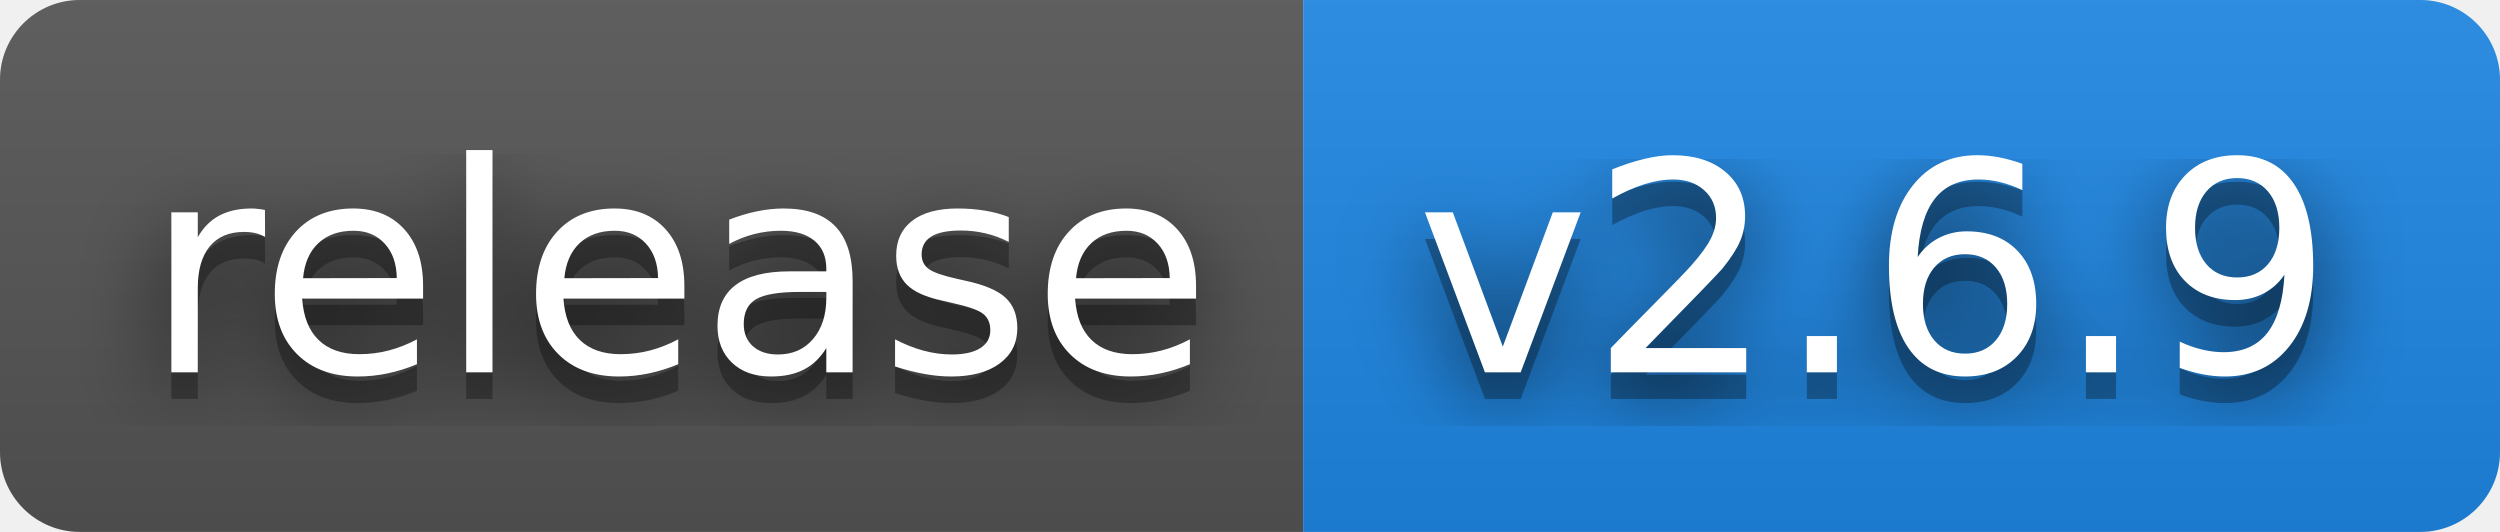
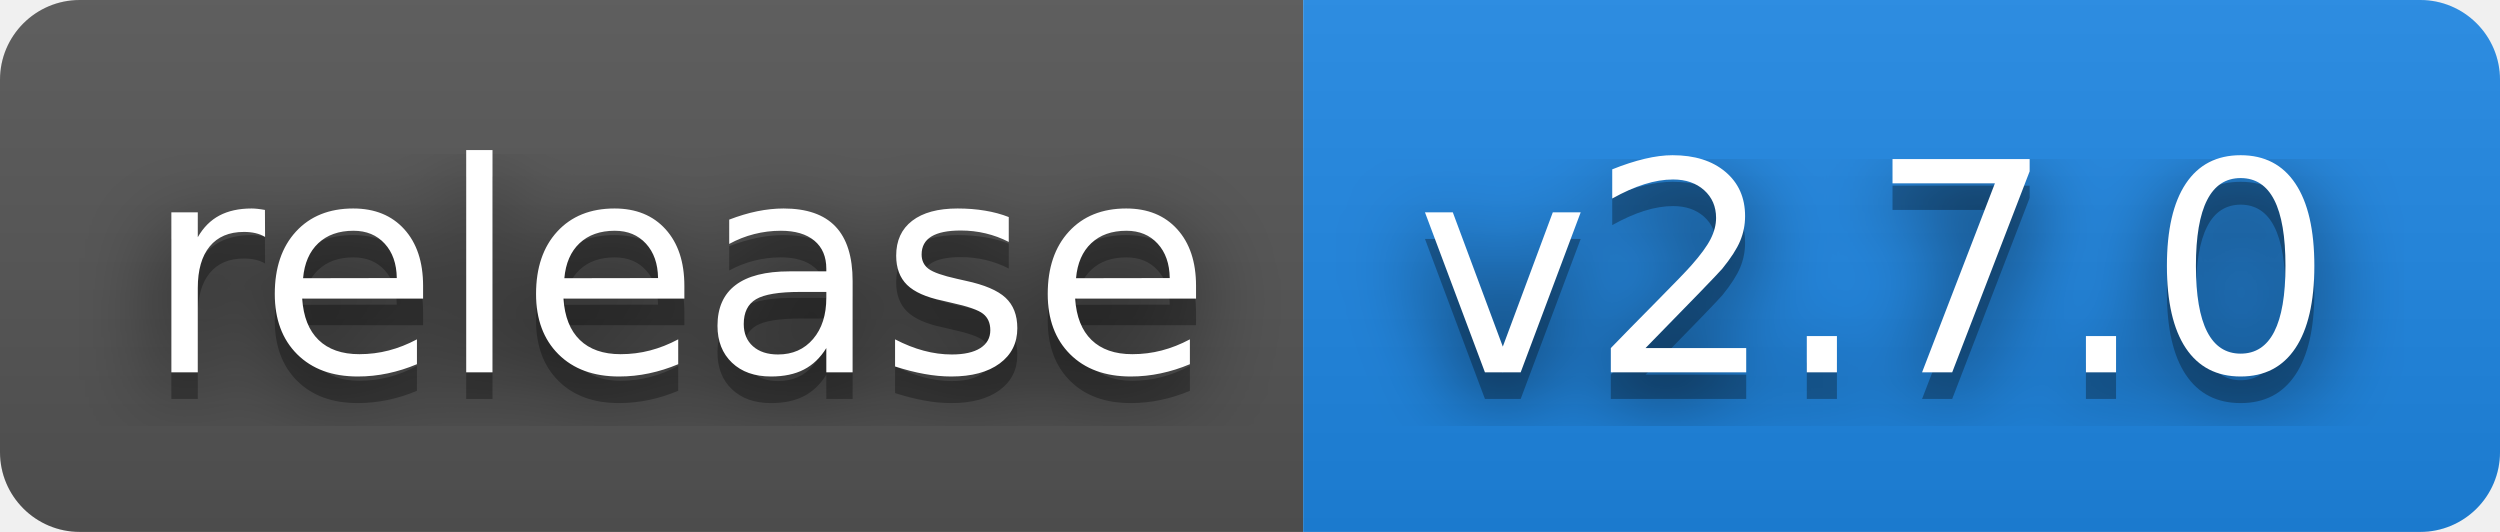
- <svg xmlns="http://www.w3.org/2000/svg" width="94" height="20" role="img" aria-label="release: v2.6.9">
+ <svg xmlns="http://www.w3.org/2000/svg" width="94" height="20" role="img" aria-label="release: v2.7.0">
  <filter id="blur">
    <feGaussianBlur stdDeviation="16" />
  </filter>
  <linearGradient id="s" x2="0" y2="100%">
    <stop offset="0" stop-color="#bbb" stop-opacity=".1" />
    <stop offset="1" stop-opacity=".1" />
  </linearGradient>
  <clipPath id="r">
    <rect width="94" height="20" rx="3" />
  </clipPath>
  <g clip-path="url(#r)">
    <rect width="49" height="20" fill="#555" />
    <rect x="49" width="45" height="20" fill="#1e88e5" />
    <rect width="94" height="20" fill="url(#s)" />
  </g>
  <g fill="#fff" text-anchor="middle" font-family="Verdana,Geneva,DejaVu Sans,sans-serif" text-rendering="geometricPrecision" font-size="110">
    <g transform="scale(.1)">
      <g aria-hidden="true" fill="#010101">
        <text x="255" y="150" fill-opacity=".8" filter="url(#blur)" textLength="390">release</text>
        <text x="255" y="150" fill-opacity=".3" textLength="390">release</text>
      </g>
      <text x="255" y="140" textLength="390">release</text>
    </g>
    <g transform="scale(.1)">
      <g aria-hidden="true" fill="#010101">
-         <text x="705" y="150" fill-opacity=".8" filter="url(#blur)" textLength="350">v2.6.9</text>
-         <text x="705" y="150" fill-opacity=".3" textLength="350">v2.6.9</text>
+         <text x="705" y="150" fill-opacity=".8" filter="url(#blur)" textLength="350">v2.7.0</text>
+         <text x="705" y="150" fill-opacity=".3" textLength="350">v2.7.0</text>
      </g>
-       <text x="705" y="140" textLength="350">v2.6.9</text>
+       <text x="705" y="140" textLength="350">v2.7.0</text>
    </g>
  </g>
</svg>
